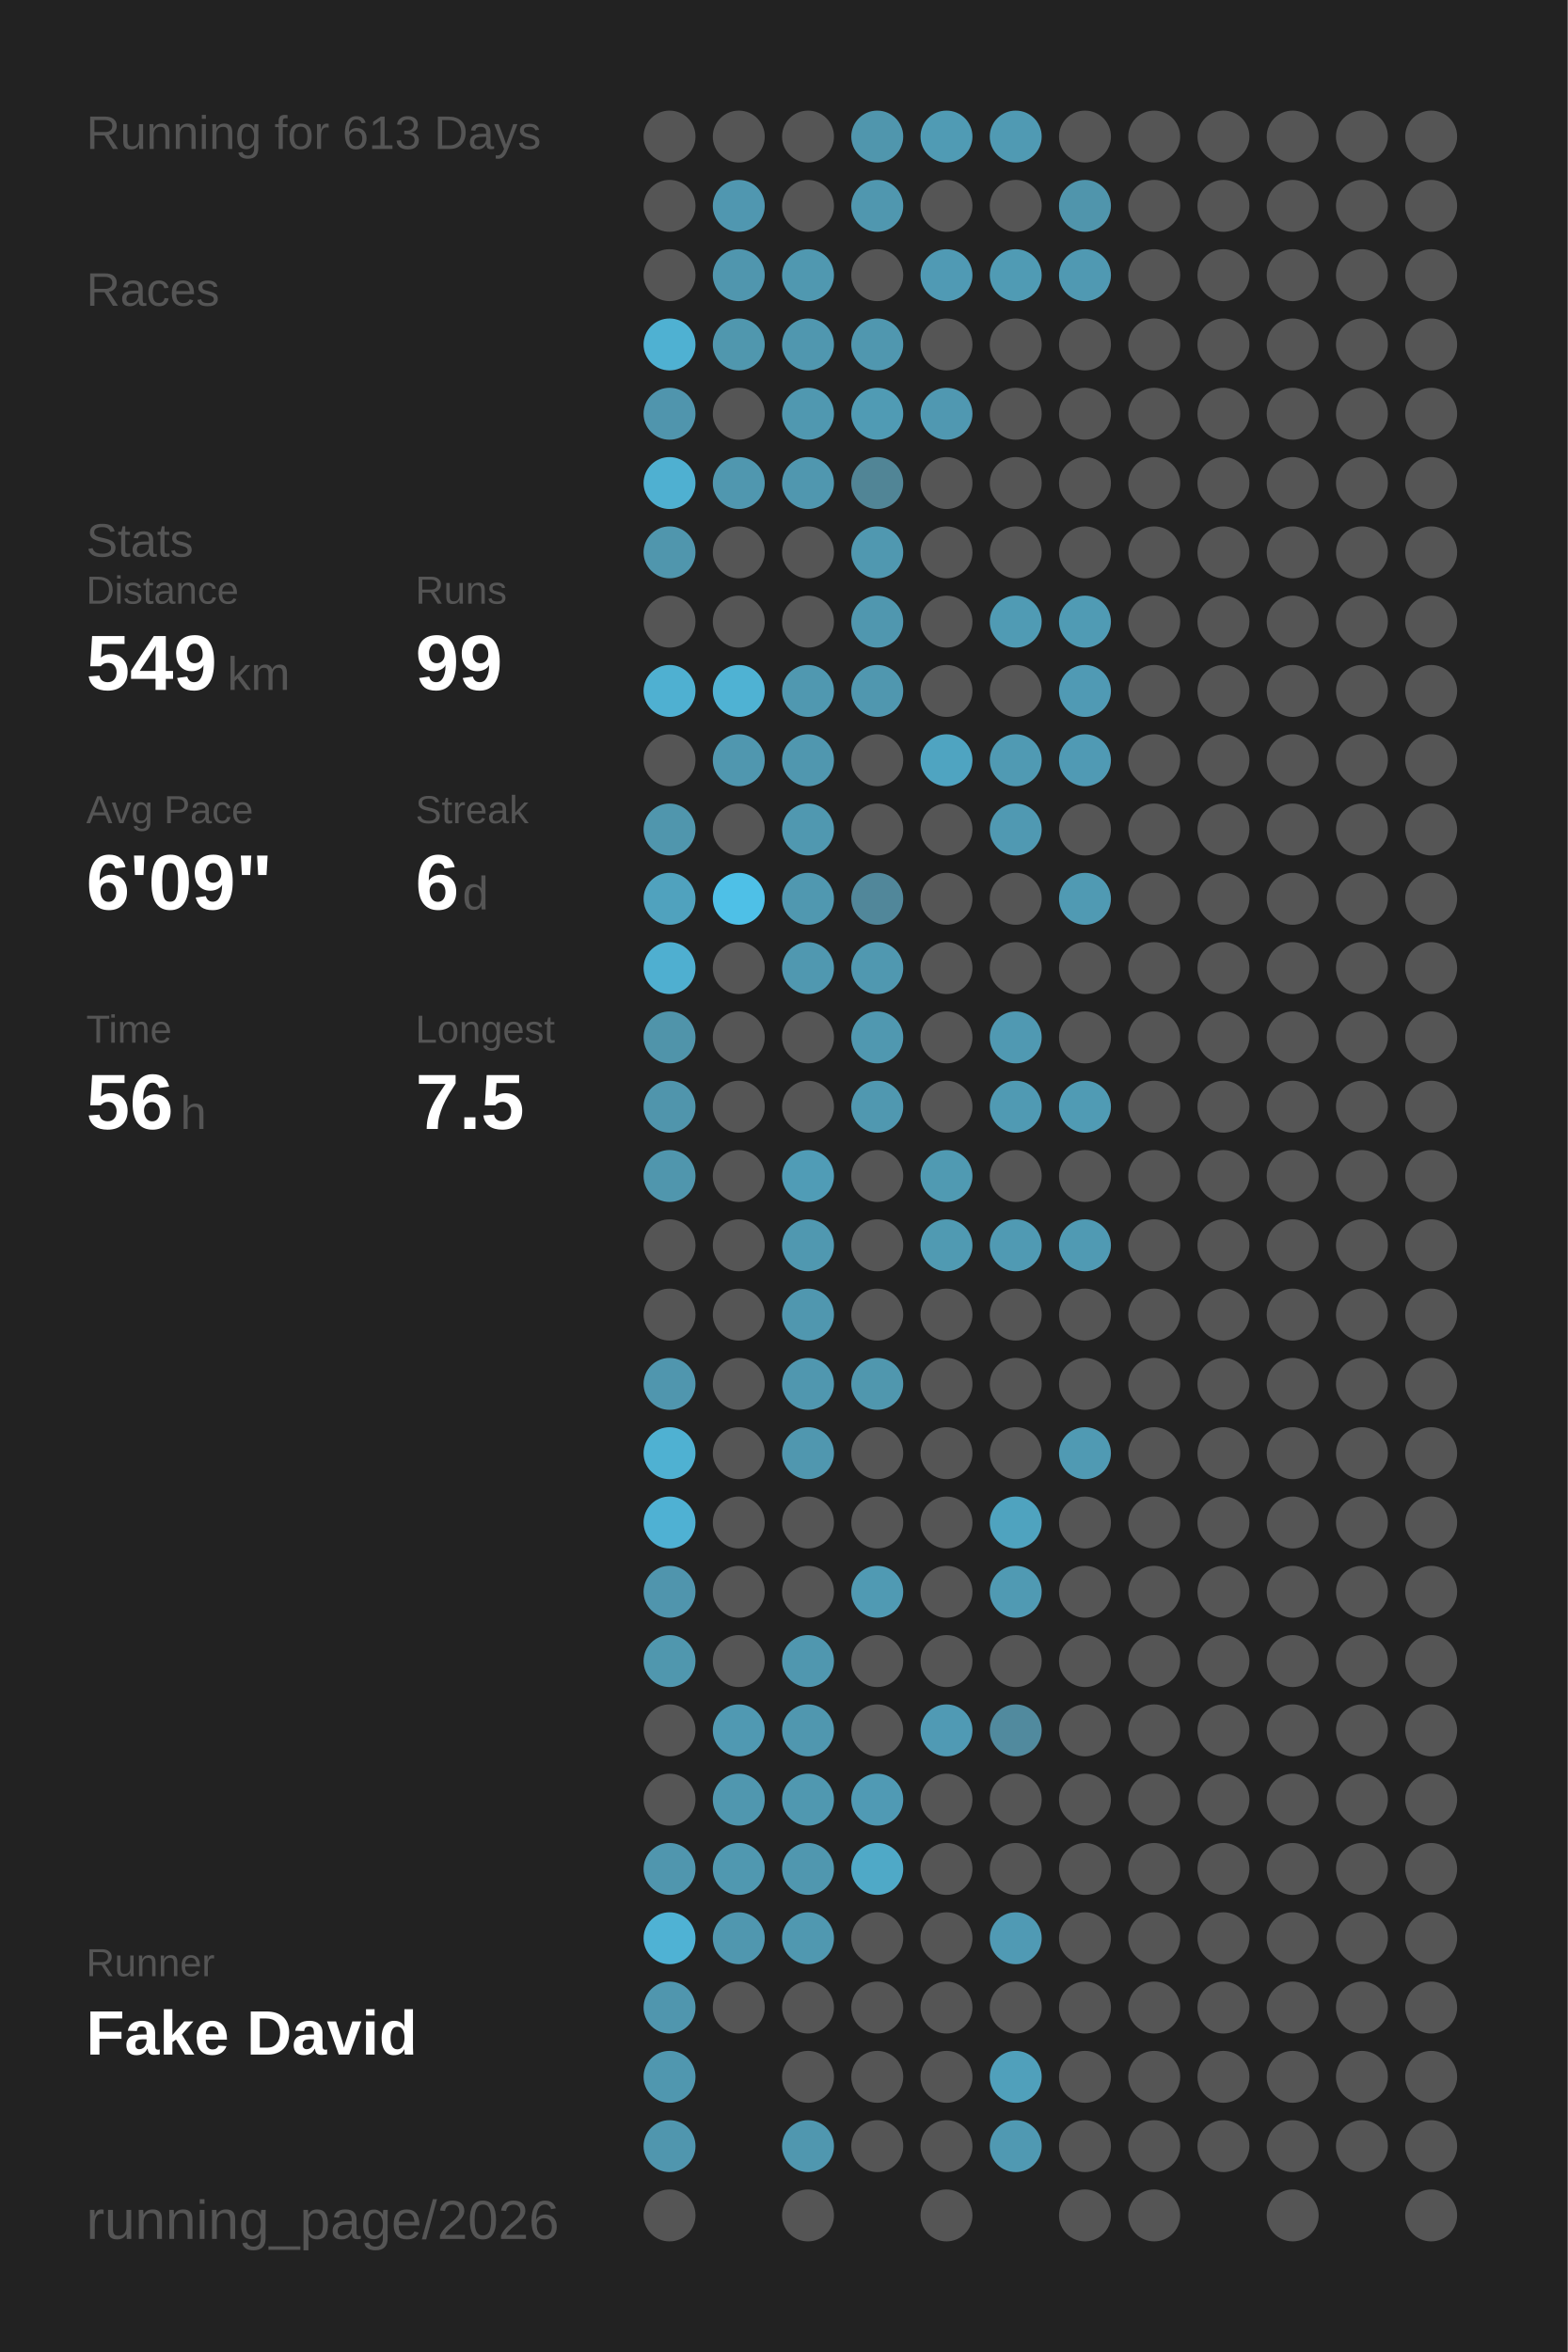
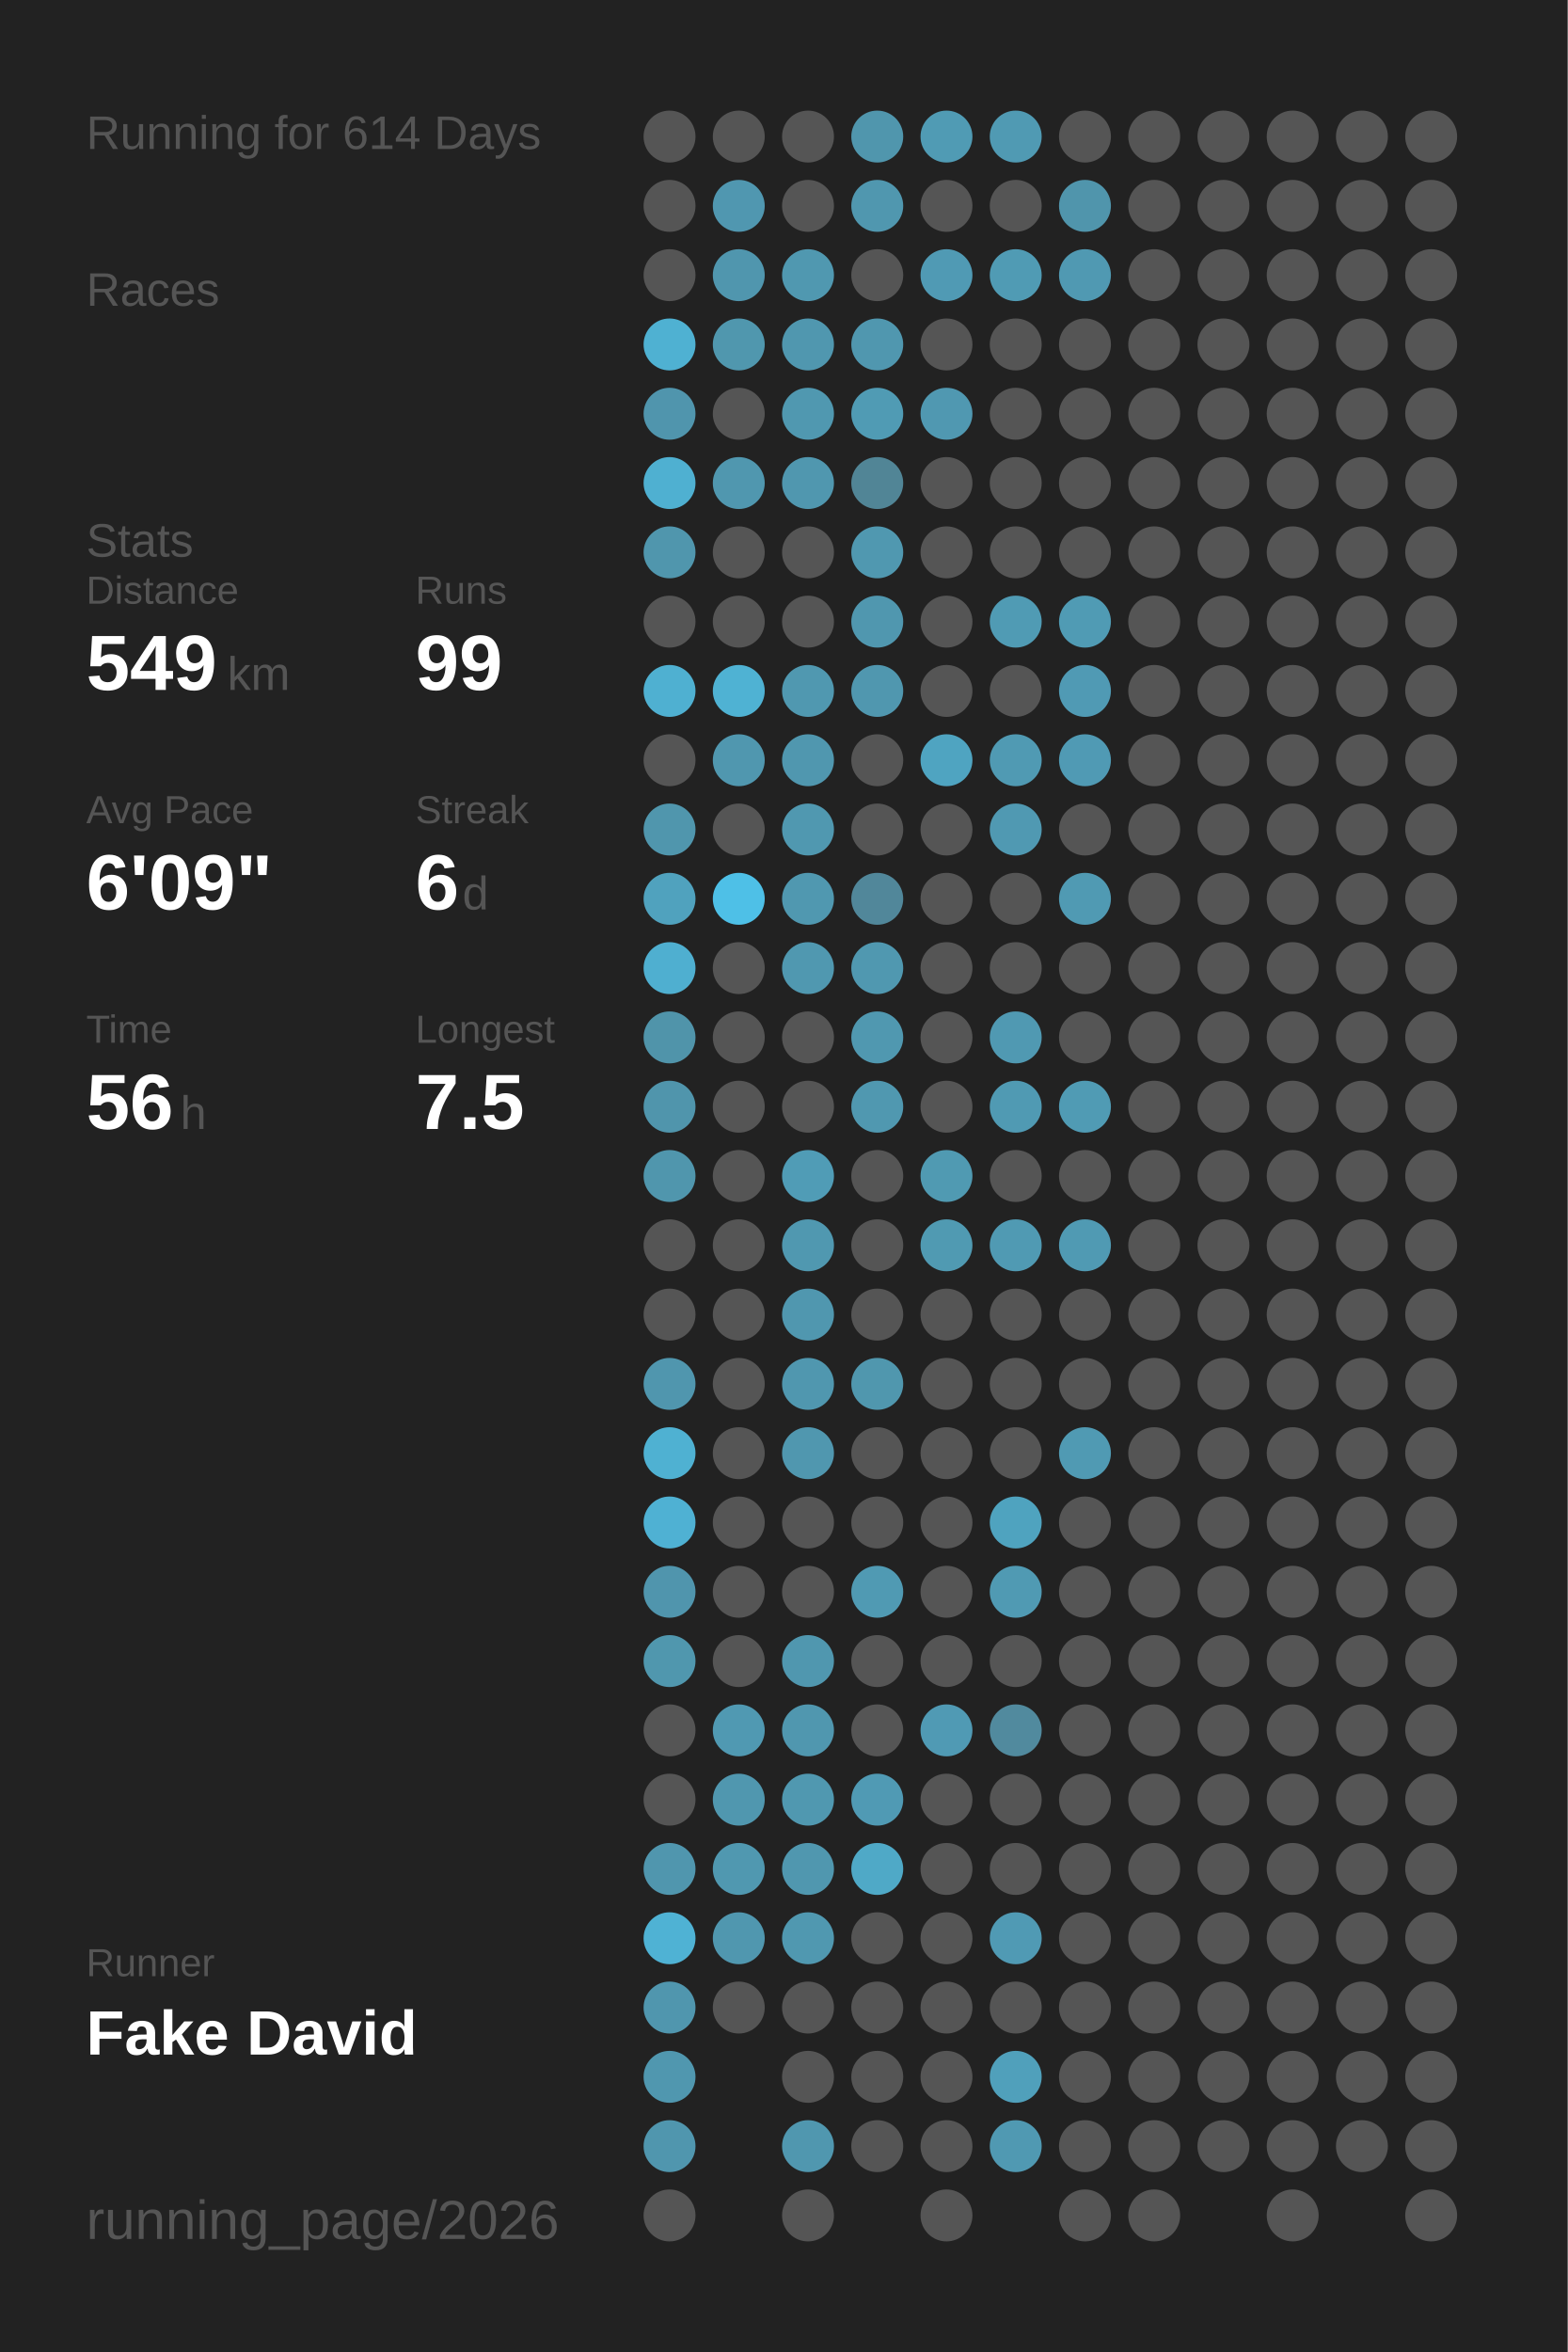
<svg xmlns="http://www.w3.org/2000/svg" baseProfile="full" height="300mm" version="1.1" viewBox="0,0,200,300" width="200mm">
  <defs />
  <rect fill="#222222" height="300" width="200" x="0" y="0" />
-   <text fill="#555555" style="font-size:6px; font-family:Arial;" x="11" y="19">Running for 613 Days</text>
+   <text fill="#555555" style="font-size:6px; font-family:Arial;" x="11" y="19">Running for 614 Days</text>
  <text fill="#555555" style="font-size:6px; font-family:Arial;" x="11" y="39">Races</text>
  <text fill="#555555" style="font-size:6px; font-family:Arial;" x="11" y="71">Stats</text>
  <text fill="#555555" style="font-size:5px; font-family:Arial;" x="11" y="77">Distance</text>
  <text fill="#FFFFFF" style="font-size:10px; font-family:Arial; font-weight:bold;" x="11" y="88">549</text>
  <text fill="#555555" style="font-size:6px; font-family:Arial;" x="29" y="88">km</text>
  <text fill="#555555" style="font-size:5px; font-family:Arial;" x="53" y="77">Runs</text>
  <text fill="#FFFFFF" style="font-size:10px; font-family:Arial; font-weight:bold;" x="53" y="88">99</text>
  <text fill="#555555" style="font-size:5px; font-family:Arial;" x="11" y="105">Avg Pace</text>
  <text fill="#FFFFFF" style="font-size:10px; font-family:Arial; font-weight:bold;" x="11" y="116">6'09"</text>
  <text fill="#555555" style="font-size:5px; font-family:Arial;" x="53" y="105">Streak</text>
  <text fill="#FFFFFF" style="font-size:10px; font-family:Arial; font-weight:bold;" x="53" y="116">6</text>
  <text fill="#555555" style="font-size:6px; font-family:Arial;" x="59" y="116">d</text>
  <text fill="#555555" style="font-size:5px; font-family:Arial;" x="11" y="133">Time</text>
  <text fill="#FFFFFF" style="font-size:10px; font-family:Arial; font-weight:bold;" x="11" y="144">56</text>
  <text fill="#555555" style="font-size:6px; font-family:Arial;" x="23" y="144">h</text>
  <text fill="#555555" style="font-size:5px; font-family:Arial;" x="53" y="133">Longest</text>
  <text fill="#FFFFFF" style="font-size:10px; font-family:Arial; font-weight:bold;" x="53" y="144">7.5</text>
  <text fill="#555555" style="font-size:5px; font-family:Arial;" x="11" y="252.065">Runner</text>
  <text fill="#FFFFFF" style="font-size:8px; font-family:Arial; font-weight:bold;" x="11" y="262.065">Fake David</text>
  <text fill="#555555" style="font-size:7px; font-family:Arial;" x="11" y="285.581">running_page/2026</text>
  <circle cx="85.417" cy="17.419" fill="#555555" r="3.312" />
  <circle cx="85.417" cy="26.258" fill="#555555" r="3.312" />
  <circle cx="85.417" cy="35.097" fill="#555555" r="3.312" />
  <circle cx="85.417" cy="43.935" fill="#4fb1d2" r="3.312" />
  <circle cx="85.417" cy="52.774" fill="#5095ad" r="3.312" />
  <circle cx="85.417" cy="61.613" fill="#4fb0d1" r="3.312" />
  <circle cx="85.417" cy="70.452" fill="#5096ad" r="3.312" />
  <circle cx="85.417" cy="79.29" fill="#555555" r="3.312" />
  <circle cx="85.417" cy="88.129" fill="#4fb0d1" r="3.312" />
  <circle cx="85.417" cy="96.968" fill="#555555" r="3.312" />
  <circle cx="85.417" cy="105.806" fill="#5096ad" r="3.312" />
  <circle cx="85.417" cy="114.645" fill="#50a2be" r="3.312" />
  <circle cx="85.417" cy="123.484" fill="#4fafd0" r="3.312" />
  <circle cx="85.417" cy="132.323" fill="#5094aa" r="3.312" />
  <circle cx="85.417" cy="141.161" fill="#5095ac" r="3.312" />
  <circle cx="85.417" cy="150" fill="#5096ad" r="3.312" />
  <circle cx="85.417" cy="158.839" fill="#555555" r="3.312" />
  <circle cx="85.417" cy="167.677" fill="#555555" r="3.312" />
  <circle cx="85.417" cy="176.516" fill="#5096ae" r="3.312" />
  <circle cx="85.417" cy="185.355" fill="#4fb1d2" r="3.312" />
  <circle cx="85.417" cy="194.194" fill="#4fb1d3" r="3.312" />
  <circle cx="85.417" cy="203.032" fill="#5095ad" r="3.312" />
  <circle cx="85.417" cy="211.871" fill="#5097ae" r="3.312" />
  <circle cx="85.417" cy="220.71" fill="#555555" r="3.312" />
  <circle cx="85.417" cy="229.548" fill="#555555" r="3.312" />
  <circle cx="85.417" cy="238.387" fill="#5096ae" r="3.312" />
  <circle cx="85.417" cy="247.226" fill="#4fb2d4" r="3.312" />
  <circle cx="85.417" cy="256.065" fill="#5096ae" r="3.312" />
  <circle cx="85.417" cy="264.903" fill="#5097af" r="3.312" />
  <circle cx="85.417" cy="273.742" fill="#5096ae" r="3.312" />
  <circle cx="85.417" cy="282.581" fill="#555555" r="3.312" />
  <circle cx="94.25" cy="17.419" fill="#555555" r="3.312" />
  <circle cx="94.25" cy="26.258" fill="#5097b0" r="3.312" />
  <circle cx="94.25" cy="35.097" fill="#5096ae" r="3.312" />
  <circle cx="94.25" cy="43.935" fill="#5097ae" r="3.312" />
  <circle cx="94.25" cy="52.774" fill="#555555" r="3.312" />
  <circle cx="94.25" cy="61.613" fill="#5097af" r="3.312" />
  <circle cx="94.25" cy="70.452" fill="#555555" r="3.312" />
  <circle cx="94.25" cy="79.29" fill="#555555" r="3.312" />
  <circle cx="94.25" cy="88.129" fill="#4fb2d3" r="3.312" />
  <circle cx="94.25" cy="96.968" fill="#5097af" r="3.312" />
  <circle cx="94.25" cy="105.806" fill="#555555" r="3.312" />
  <circle cx="94.25" cy="114.645" fill="#4ec0e7" r="3.312" />
  <circle cx="94.25" cy="123.484" fill="#555555" r="3.312" />
  <circle cx="94.25" cy="132.323" fill="#555555" r="3.312" />
  <circle cx="94.25" cy="141.161" fill="#555555" r="3.312" />
  <circle cx="94.25" cy="150" fill="#555555" r="3.312" />
  <circle cx="94.25" cy="158.839" fill="#555555" r="3.312" />
  <circle cx="94.25" cy="167.677" fill="#555555" r="3.312" />
  <circle cx="94.25" cy="176.516" fill="#555555" r="3.312" />
  <circle cx="94.25" cy="185.355" fill="#555555" r="3.312" />
  <circle cx="94.25" cy="194.194" fill="#555555" r="3.312" />
  <circle cx="94.25" cy="203.032" fill="#555555" r="3.312" />
  <circle cx="94.25" cy="211.871" fill="#555555" r="3.312" />
  <circle cx="94.25" cy="220.71" fill="#5099b2" r="3.312" />
  <circle cx="94.25" cy="229.548" fill="#5097af" r="3.312" />
  <circle cx="94.25" cy="238.387" fill="#5098b0" r="3.312" />
  <circle cx="94.25" cy="247.226" fill="#5097af" r="3.312" />
  <circle cx="94.25" cy="256.065" fill="#555555" r="3.312" />
  <circle cx="103.083" cy="17.419" fill="#555555" r="3.312" />
  <circle cx="103.083" cy="26.258" fill="#555555" r="3.312" />
  <circle cx="103.083" cy="35.097" fill="#5098b0" r="3.312" />
  <circle cx="103.083" cy="43.935" fill="#5097af" r="3.312" />
  <circle cx="103.083" cy="52.774" fill="#5098b0" r="3.312" />
  <circle cx="103.083" cy="61.613" fill="#5097af" r="3.312" />
  <circle cx="103.083" cy="70.452" fill="#555555" r="3.312" />
  <circle cx="103.083" cy="79.29" fill="#555555" r="3.312" />
  <circle cx="103.083" cy="88.129" fill="#5098b0" r="3.312" />
  <circle cx="103.083" cy="96.968" fill="#5097af" r="3.312" />
  <circle cx="103.083" cy="105.806" fill="#5098b0" r="3.312" />
  <circle cx="103.083" cy="114.645" fill="#5098b0" r="3.312" />
  <circle cx="103.083" cy="123.484" fill="#5098b0" r="3.312" />
  <circle cx="103.083" cy="132.323" fill="#555555" r="3.312" />
  <circle cx="103.083" cy="141.161" fill="#555555" r="3.312" />
  <circle cx="103.083" cy="150" fill="#509cb6" r="3.312" />
  <circle cx="103.083" cy="158.839" fill="#5098b0" r="3.312" />
  <circle cx="103.083" cy="167.677" fill="#5097af" r="3.312" />
  <circle cx="103.083" cy="176.516" fill="#5097af" r="3.312" />
  <circle cx="103.083" cy="185.355" fill="#5097af" r="3.312" />
  <circle cx="103.083" cy="194.194" fill="#555555" r="3.312" />
  <circle cx="103.083" cy="203.032" fill="#555555" r="3.312" />
  <circle cx="103.083" cy="211.871" fill="#5097af" r="3.312" />
  <circle cx="103.083" cy="220.71" fill="#5097af" r="3.312" />
  <circle cx="103.083" cy="229.548" fill="#5098b0" r="3.312" />
  <circle cx="103.083" cy="238.387" fill="#5097af" r="3.312" />
  <circle cx="103.083" cy="247.226" fill="#5098b0" r="3.312" />
  <circle cx="103.083" cy="256.065" fill="#555555" r="3.312" />
  <circle cx="103.083" cy="264.903" fill="#555555" r="3.312" />
  <circle cx="103.083" cy="273.742" fill="#5097af" r="3.312" />
  <circle cx="103.083" cy="282.581" fill="#555555" r="3.312" />
  <circle cx="111.917" cy="17.419" fill="#5096ad" r="3.312" />
  <circle cx="111.917" cy="26.258" fill="#5097af" r="3.312" />
  <circle cx="111.917" cy="35.097" fill="#555555" r="3.312" />
  <circle cx="111.917" cy="43.935" fill="#5097af" r="3.312" />
  <circle cx="111.917" cy="52.774" fill="#509bb4" r="3.312" />
  <circle cx="111.917" cy="61.613" fill="#518596" r="3.312" />
  <circle cx="111.917" cy="70.452" fill="#5098b0" r="3.312" />
  <circle cx="111.917" cy="79.29" fill="#5097af" r="3.312" />
  <circle cx="111.917" cy="88.129" fill="#5097af" r="3.312" />
  <circle cx="111.917" cy="96.968" fill="#555555" r="3.312" />
  <circle cx="111.917" cy="105.806" fill="#555555" r="3.312" />
  <circle cx="111.917" cy="114.645" fill="#51879a" r="3.312" />
  <circle cx="111.917" cy="123.484" fill="#5098b0" r="3.312" />
  <circle cx="111.917" cy="132.323" fill="#5098b0" r="3.312" />
  <circle cx="111.917" cy="141.161" fill="#5098b0" r="3.312" />
  <circle cx="111.917" cy="150" fill="#555555" r="3.312" />
  <circle cx="111.917" cy="158.839" fill="#555555" r="3.312" />
  <circle cx="111.917" cy="167.677" fill="#555555" r="3.312" />
  <circle cx="111.917" cy="176.516" fill="#5097ae" r="3.312" />
  <circle cx="111.917" cy="185.355" fill="#555555" r="3.312" />
  <circle cx="111.917" cy="194.194" fill="#555555" r="3.312" />
  <circle cx="111.917" cy="203.032" fill="#509ab3" r="3.312" />
  <circle cx="111.917" cy="211.871" fill="#555555" r="3.312" />
  <circle cx="111.917" cy="220.71" fill="#555555" r="3.312" />
  <circle cx="111.917" cy="229.548" fill="#509ab4" r="3.312" />
  <circle cx="111.917" cy="238.387" fill="#4fa9c7" r="3.312" />
  <circle cx="111.917" cy="247.226" fill="#555555" r="3.312" />
  <circle cx="111.917" cy="256.065" fill="#555555" r="3.312" />
  <circle cx="111.917" cy="264.903" fill="#555555" r="3.312" />
  <circle cx="111.917" cy="273.742" fill="#555555" r="3.312" />
  <circle cx="120.75" cy="17.419" fill="#509bb4" r="3.312" />
  <circle cx="120.75" cy="26.258" fill="#555555" r="3.312" />
  <circle cx="120.75" cy="35.097" fill="#509ab4" r="3.312" />
  <circle cx="120.75" cy="43.935" fill="#555555" r="3.312" />
  <circle cx="120.75" cy="52.774" fill="#5098b1" r="3.312" />
  <circle cx="120.75" cy="61.613" fill="#555555" r="3.312" />
  <circle cx="120.75" cy="70.452" fill="#555555" r="3.312" />
  <circle cx="120.75" cy="79.29" fill="#555555" r="3.312" />
  <circle cx="120.75" cy="88.129" fill="#555555" r="3.312" />
  <circle cx="120.75" cy="96.968" fill="#4fa4c1" r="3.312" />
  <circle cx="120.75" cy="105.806" fill="#555555" r="3.312" />
  <circle cx="120.75" cy="114.645" fill="#555555" r="3.312" />
  <circle cx="120.75" cy="123.484" fill="#555555" r="3.312" />
  <circle cx="120.75" cy="132.323" fill="#555555" r="3.312" />
  <circle cx="120.75" cy="141.161" fill="#555555" r="3.312" />
  <circle cx="120.75" cy="150" fill="#509ab2" r="3.312" />
  <circle cx="120.75" cy="158.839" fill="#509ab2" r="3.312" />
  <circle cx="120.75" cy="167.677" fill="#555555" r="3.312" />
  <circle cx="120.75" cy="176.516" fill="#555555" r="3.312" />
  <circle cx="120.75" cy="185.355" fill="#555555" r="3.312" />
  <circle cx="120.75" cy="194.194" fill="#555555" r="3.312" />
  <circle cx="120.75" cy="203.032" fill="#555555" r="3.312" />
  <circle cx="120.75" cy="211.871" fill="#555555" r="3.312" />
  <circle cx="120.75" cy="220.71" fill="#509ab4" r="3.312" />
  <circle cx="120.75" cy="229.548" fill="#555555" r="3.312" />
  <circle cx="120.75" cy="238.387" fill="#555555" r="3.312" />
  <circle cx="120.75" cy="247.226" fill="#555555" r="3.312" />
  <circle cx="120.75" cy="256.065" fill="#555555" r="3.312" />
  <circle cx="120.75" cy="264.903" fill="#555555" r="3.312" />
  <circle cx="120.75" cy="273.742" fill="#555555" r="3.312" />
  <circle cx="120.75" cy="282.581" fill="#555555" r="3.312" />
  <circle cx="129.583" cy="17.419" fill="#509ab3" r="3.312" />
  <circle cx="129.583" cy="26.258" fill="#555555" r="3.312" />
  <circle cx="129.583" cy="35.097" fill="#509bb4" r="3.312" />
  <circle cx="129.583" cy="43.935" fill="#555555" r="3.312" />
  <circle cx="129.583" cy="52.774" fill="#555555" r="3.312" />
  <circle cx="129.583" cy="61.613" fill="#555555" r="3.312" />
  <circle cx="129.583" cy="70.452" fill="#555555" r="3.312" />
  <circle cx="129.583" cy="79.29" fill="#509bb4" r="3.312" />
  <circle cx="129.583" cy="88.129" fill="#555555" r="3.312" />
  <circle cx="129.583" cy="96.968" fill="#509ab3" r="3.312" />
  <circle cx="129.583" cy="105.806" fill="#5099b2" r="3.312" />
  <circle cx="129.583" cy="114.645" fill="#555555" r="3.312" />
  <circle cx="129.583" cy="123.484" fill="#555555" r="3.312" />
  <circle cx="129.583" cy="132.323" fill="#5099b2" r="3.312" />
  <circle cx="129.583" cy="141.161" fill="#509ab3" r="3.312" />
  <circle cx="129.583" cy="150" fill="#555555" r="3.312" />
  <circle cx="129.583" cy="158.839" fill="#509ab3" r="3.312" />
  <circle cx="129.583" cy="167.677" fill="#555555" r="3.312" />
  <circle cx="129.583" cy="176.516" fill="#555555" r="3.312" />
  <circle cx="129.583" cy="185.355" fill="#555555" r="3.312" />
  <circle cx="129.583" cy="194.194" fill="#4fa3bf" r="3.312" />
  <circle cx="129.583" cy="203.032" fill="#509ab3" r="3.312" />
  <circle cx="129.583" cy="211.871" fill="#555555" r="3.312" />
  <circle cx="129.583" cy="220.71" fill="#518a9e" r="3.312" />
  <circle cx="129.583" cy="229.548" fill="#555555" r="3.312" />
  <circle cx="129.583" cy="238.387" fill="#555555" r="3.312" />
  <circle cx="129.583" cy="247.226" fill="#509ab4" r="3.312" />
  <circle cx="129.583" cy="256.065" fill="#555555" r="3.312" />
  <circle cx="129.583" cy="264.903" fill="#50a0bb" r="3.312" />
  <circle cx="129.583" cy="273.742" fill="#5099b2" r="3.312" />
  <circle cx="138.417" cy="17.419" fill="#555555" r="3.312" />
  <circle cx="138.417" cy="26.258" fill="#5095ac" r="3.312" />
  <circle cx="138.417" cy="35.097" fill="#5099b2" r="3.312" />
  <circle cx="138.417" cy="43.935" fill="#555555" r="3.312" />
  <circle cx="138.417" cy="52.774" fill="#555555" r="3.312" />
  <circle cx="138.417" cy="61.613" fill="#555555" r="3.312" />
  <circle cx="138.417" cy="70.452" fill="#555555" r="3.312" />
  <circle cx="138.417" cy="79.29" fill="#509bb4" r="3.312" />
  <circle cx="138.417" cy="88.129" fill="#509ab4" r="3.312" />
  <circle cx="138.417" cy="96.968" fill="#509ab4" r="3.312" />
  <circle cx="138.417" cy="105.806" fill="#555555" r="3.312" />
  <circle cx="138.417" cy="114.645" fill="#509ab3" r="3.312" />
  <circle cx="138.417" cy="123.484" fill="#555555" r="3.312" />
  <circle cx="138.417" cy="132.323" fill="#555555" r="3.312" />
  <circle cx="138.417" cy="141.161" fill="#509bb4" r="3.312" />
  <circle cx="138.417" cy="150" fill="#555555" r="3.312" />
  <circle cx="138.417" cy="158.839" fill="#509ab3" r="3.312" />
  <circle cx="138.417" cy="167.677" fill="#555555" r="3.312" />
  <circle cx="138.417" cy="176.516" fill="#555555" r="3.312" />
  <circle cx="138.417" cy="185.355" fill="#509ab3" r="3.312" />
  <circle cx="138.417" cy="194.194" fill="#555555" r="3.312" />
  <circle cx="138.417" cy="203.032" fill="#555555" r="3.312" />
  <circle cx="138.417" cy="211.871" fill="#555555" r="3.312" />
  <circle cx="138.417" cy="220.71" fill="#555555" r="3.312" />
  <circle cx="138.417" cy="229.548" fill="#555555" r="3.312" />
  <circle cx="138.417" cy="238.387" fill="#555555" r="3.312" />
  <circle cx="138.417" cy="247.226" fill="#555555" r="3.312" />
  <circle cx="138.417" cy="256.065" fill="#555555" r="3.312" />
  <circle cx="138.417" cy="264.903" fill="#555555" r="3.312" />
  <circle cx="138.417" cy="273.742" fill="#555555" r="3.312" />
  <circle cx="138.417" cy="282.581" fill="#555555" r="3.312" />
  <circle cx="147.25" cy="17.419" fill="#555555" r="3.312" />
  <circle cx="147.25" cy="26.258" fill="#555555" r="3.312" />
  <circle cx="147.25" cy="35.097" fill="#555555" r="3.312" />
  <circle cx="147.25" cy="43.935" fill="#555555" r="3.312" />
  <circle cx="147.25" cy="52.774" fill="#555555" r="3.312" />
  <circle cx="147.25" cy="61.613" fill="#555555" r="3.312" />
  <circle cx="147.25" cy="70.452" fill="#555555" r="3.312" />
  <circle cx="147.25" cy="79.29" fill="#555555" r="3.312" />
  <circle cx="147.25" cy="88.129" fill="#555555" r="3.312" />
  <circle cx="147.25" cy="96.968" fill="#555555" r="3.312" />
  <circle cx="147.25" cy="105.806" fill="#555555" r="3.312" />
  <circle cx="147.25" cy="114.645" fill="#555555" r="3.312" />
  <circle cx="147.25" cy="123.484" fill="#555555" r="3.312" />
  <circle cx="147.25" cy="132.323" fill="#555555" r="3.312" />
  <circle cx="147.25" cy="141.161" fill="#555555" r="3.312" />
  <circle cx="147.25" cy="150" fill="#555555" r="3.312" />
  <circle cx="147.25" cy="158.839" fill="#555555" r="3.312" />
  <circle cx="147.25" cy="167.677" fill="#555555" r="3.312" />
  <circle cx="147.25" cy="176.516" fill="#555555" r="3.312" />
  <circle cx="147.25" cy="185.355" fill="#555555" r="3.312" />
  <circle cx="147.25" cy="194.194" fill="#555555" r="3.312" />
  <circle cx="147.25" cy="203.032" fill="#555555" r="3.312" />
  <circle cx="147.25" cy="211.871" fill="#555555" r="3.312" />
  <circle cx="147.25" cy="220.71" fill="#555555" r="3.312" />
  <circle cx="147.25" cy="229.548" fill="#555555" r="3.312" />
  <circle cx="147.25" cy="238.387" fill="#555555" r="3.312" />
  <circle cx="147.25" cy="247.226" fill="#555555" r="3.312" />
  <circle cx="147.25" cy="256.065" fill="#555555" r="3.312" />
  <circle cx="147.25" cy="264.903" fill="#555555" r="3.312" />
  <circle cx="147.25" cy="273.742" fill="#555555" r="3.312" />
  <circle cx="147.25" cy="282.581" fill="#555555" r="3.312" />
  <circle cx="156.083" cy="17.419" fill="#555555" r="3.312" />
  <circle cx="156.083" cy="26.258" fill="#555555" r="3.312" />
  <circle cx="156.083" cy="35.097" fill="#555555" r="3.312" />
  <circle cx="156.083" cy="43.935" fill="#555555" r="3.312" />
  <circle cx="156.083" cy="52.774" fill="#555555" r="3.312" />
  <circle cx="156.083" cy="61.613" fill="#555555" r="3.312" />
  <circle cx="156.083" cy="70.452" fill="#555555" r="3.312" />
  <circle cx="156.083" cy="79.29" fill="#555555" r="3.312" />
  <circle cx="156.083" cy="88.129" fill="#555555" r="3.312" />
  <circle cx="156.083" cy="96.968" fill="#555555" r="3.312" />
  <circle cx="156.083" cy="105.806" fill="#555555" r="3.312" />
  <circle cx="156.083" cy="114.645" fill="#555555" r="3.312" />
  <circle cx="156.083" cy="123.484" fill="#555555" r="3.312" />
  <circle cx="156.083" cy="132.323" fill="#555555" r="3.312" />
  <circle cx="156.083" cy="141.161" fill="#555555" r="3.312" />
  <circle cx="156.083" cy="150" fill="#555555" r="3.312" />
  <circle cx="156.083" cy="158.839" fill="#555555" r="3.312" />
  <circle cx="156.083" cy="167.677" fill="#555555" r="3.312" />
  <circle cx="156.083" cy="176.516" fill="#555555" r="3.312" />
  <circle cx="156.083" cy="185.355" fill="#555555" r="3.312" />
  <circle cx="156.083" cy="194.194" fill="#555555" r="3.312" />
  <circle cx="156.083" cy="203.032" fill="#555555" r="3.312" />
  <circle cx="156.083" cy="211.871" fill="#555555" r="3.312" />
  <circle cx="156.083" cy="220.71" fill="#555555" r="3.312" />
  <circle cx="156.083" cy="229.548" fill="#555555" r="3.312" />
  <circle cx="156.083" cy="238.387" fill="#555555" r="3.312" />
  <circle cx="156.083" cy="247.226" fill="#555555" r="3.312" />
  <circle cx="156.083" cy="256.065" fill="#555555" r="3.312" />
  <circle cx="156.083" cy="264.903" fill="#555555" r="3.312" />
  <circle cx="156.083" cy="273.742" fill="#555555" r="3.312" />
  <circle cx="164.917" cy="17.419" fill="#555555" r="3.312" />
  <circle cx="164.917" cy="26.258" fill="#555555" r="3.312" />
  <circle cx="164.917" cy="35.097" fill="#555555" r="3.312" />
  <circle cx="164.917" cy="43.935" fill="#555555" r="3.312" />
  <circle cx="164.917" cy="52.774" fill="#555555" r="3.312" />
  <circle cx="164.917" cy="61.613" fill="#555555" r="3.312" />
  <circle cx="164.917" cy="70.452" fill="#555555" r="3.312" />
  <circle cx="164.917" cy="79.29" fill="#555555" r="3.312" />
  <circle cx="164.917" cy="88.129" fill="#555555" r="3.312" />
  <circle cx="164.917" cy="96.968" fill="#555555" r="3.312" />
  <circle cx="164.917" cy="105.806" fill="#555555" r="3.312" />
  <circle cx="164.917" cy="114.645" fill="#555555" r="3.312" />
  <circle cx="164.917" cy="123.484" fill="#555555" r="3.312" />
  <circle cx="164.917" cy="132.323" fill="#555555" r="3.312" />
  <circle cx="164.917" cy="141.161" fill="#555555" r="3.312" />
  <circle cx="164.917" cy="150" fill="#555555" r="3.312" />
  <circle cx="164.917" cy="158.839" fill="#555555" r="3.312" />
  <circle cx="164.917" cy="167.677" fill="#555555" r="3.312" />
  <circle cx="164.917" cy="176.516" fill="#555555" r="3.312" />
  <circle cx="164.917" cy="185.355" fill="#555555" r="3.312" />
  <circle cx="164.917" cy="194.194" fill="#555555" r="3.312" />
  <circle cx="164.917" cy="203.032" fill="#555555" r="3.312" />
  <circle cx="164.917" cy="211.871" fill="#555555" r="3.312" />
  <circle cx="164.917" cy="220.71" fill="#555555" r="3.312" />
  <circle cx="164.917" cy="229.548" fill="#555555" r="3.312" />
  <circle cx="164.917" cy="238.387" fill="#555555" r="3.312" />
  <circle cx="164.917" cy="247.226" fill="#555555" r="3.312" />
  <circle cx="164.917" cy="256.065" fill="#555555" r="3.312" />
  <circle cx="164.917" cy="264.903" fill="#555555" r="3.312" />
  <circle cx="164.917" cy="273.742" fill="#555555" r="3.312" />
  <circle cx="164.917" cy="282.581" fill="#555555" r="3.312" />
  <circle cx="173.75" cy="17.419" fill="#555555" r="3.312" />
  <circle cx="173.75" cy="26.258" fill="#555555" r="3.312" />
  <circle cx="173.75" cy="35.097" fill="#555555" r="3.312" />
  <circle cx="173.75" cy="43.935" fill="#555555" r="3.312" />
  <circle cx="173.75" cy="52.774" fill="#555555" r="3.312" />
  <circle cx="173.75" cy="61.613" fill="#555555" r="3.312" />
  <circle cx="173.75" cy="70.452" fill="#555555" r="3.312" />
  <circle cx="173.75" cy="79.29" fill="#555555" r="3.312" />
  <circle cx="173.75" cy="88.129" fill="#555555" r="3.312" />
  <circle cx="173.75" cy="96.968" fill="#555555" r="3.312" />
  <circle cx="173.75" cy="105.806" fill="#555555" r="3.312" />
  <circle cx="173.75" cy="114.645" fill="#555555" r="3.312" />
  <circle cx="173.75" cy="123.484" fill="#555555" r="3.312" />
  <circle cx="173.75" cy="132.323" fill="#555555" r="3.312" />
  <circle cx="173.75" cy="141.161" fill="#555555" r="3.312" />
  <circle cx="173.75" cy="150" fill="#555555" r="3.312" />
  <circle cx="173.75" cy="158.839" fill="#555555" r="3.312" />
  <circle cx="173.75" cy="167.677" fill="#555555" r="3.312" />
  <circle cx="173.75" cy="176.516" fill="#555555" r="3.312" />
  <circle cx="173.75" cy="185.355" fill="#555555" r="3.312" />
  <circle cx="173.75" cy="194.194" fill="#555555" r="3.312" />
  <circle cx="173.75" cy="203.032" fill="#555555" r="3.312" />
  <circle cx="173.75" cy="211.871" fill="#555555" r="3.312" />
  <circle cx="173.75" cy="220.71" fill="#555555" r="3.312" />
  <circle cx="173.75" cy="229.548" fill="#555555" r="3.312" />
  <circle cx="173.75" cy="238.387" fill="#555555" r="3.312" />
  <circle cx="173.75" cy="247.226" fill="#555555" r="3.312" />
  <circle cx="173.75" cy="256.065" fill="#555555" r="3.312" />
  <circle cx="173.75" cy="264.903" fill="#555555" r="3.312" />
  <circle cx="173.75" cy="273.742" fill="#555555" r="3.312" />
  <circle cx="182.583" cy="17.419" fill="#555555" r="3.312" />
  <circle cx="182.583" cy="26.258" fill="#555555" r="3.312" />
  <circle cx="182.583" cy="35.097" fill="#555555" r="3.312" />
  <circle cx="182.583" cy="43.935" fill="#555555" r="3.312" />
  <circle cx="182.583" cy="52.774" fill="#555555" r="3.312" />
  <circle cx="182.583" cy="61.613" fill="#555555" r="3.312" />
  <circle cx="182.583" cy="70.452" fill="#555555" r="3.312" />
  <circle cx="182.583" cy="79.29" fill="#555555" r="3.312" />
  <circle cx="182.583" cy="88.129" fill="#555555" r="3.312" />
  <circle cx="182.583" cy="96.968" fill="#555555" r="3.312" />
  <circle cx="182.583" cy="105.806" fill="#555555" r="3.312" />
  <circle cx="182.583" cy="114.645" fill="#555555" r="3.312" />
  <circle cx="182.583" cy="123.484" fill="#555555" r="3.312" />
  <circle cx="182.583" cy="132.323" fill="#555555" r="3.312" />
  <circle cx="182.583" cy="141.161" fill="#555555" r="3.312" />
  <circle cx="182.583" cy="150" fill="#555555" r="3.312" />
  <circle cx="182.583" cy="158.839" fill="#555555" r="3.312" />
  <circle cx="182.583" cy="167.677" fill="#555555" r="3.312" />
  <circle cx="182.583" cy="176.516" fill="#555555" r="3.312" />
  <circle cx="182.583" cy="185.355" fill="#555555" r="3.312" />
  <circle cx="182.583" cy="194.194" fill="#555555" r="3.312" />
  <circle cx="182.583" cy="203.032" fill="#555555" r="3.312" />
  <circle cx="182.583" cy="211.871" fill="#555555" r="3.312" />
  <circle cx="182.583" cy="220.71" fill="#555555" r="3.312" />
  <circle cx="182.583" cy="229.548" fill="#555555" r="3.312" />
  <circle cx="182.583" cy="238.387" fill="#555555" r="3.312" />
  <circle cx="182.583" cy="247.226" fill="#555555" r="3.312" />
  <circle cx="182.583" cy="256.065" fill="#555555" r="3.312" />
  <circle cx="182.583" cy="264.903" fill="#555555" r="3.312" />
  <circle cx="182.583" cy="273.742" fill="#555555" r="3.312" />
  <circle cx="182.583" cy="282.581" fill="#555555" r="3.312" />
</svg>
